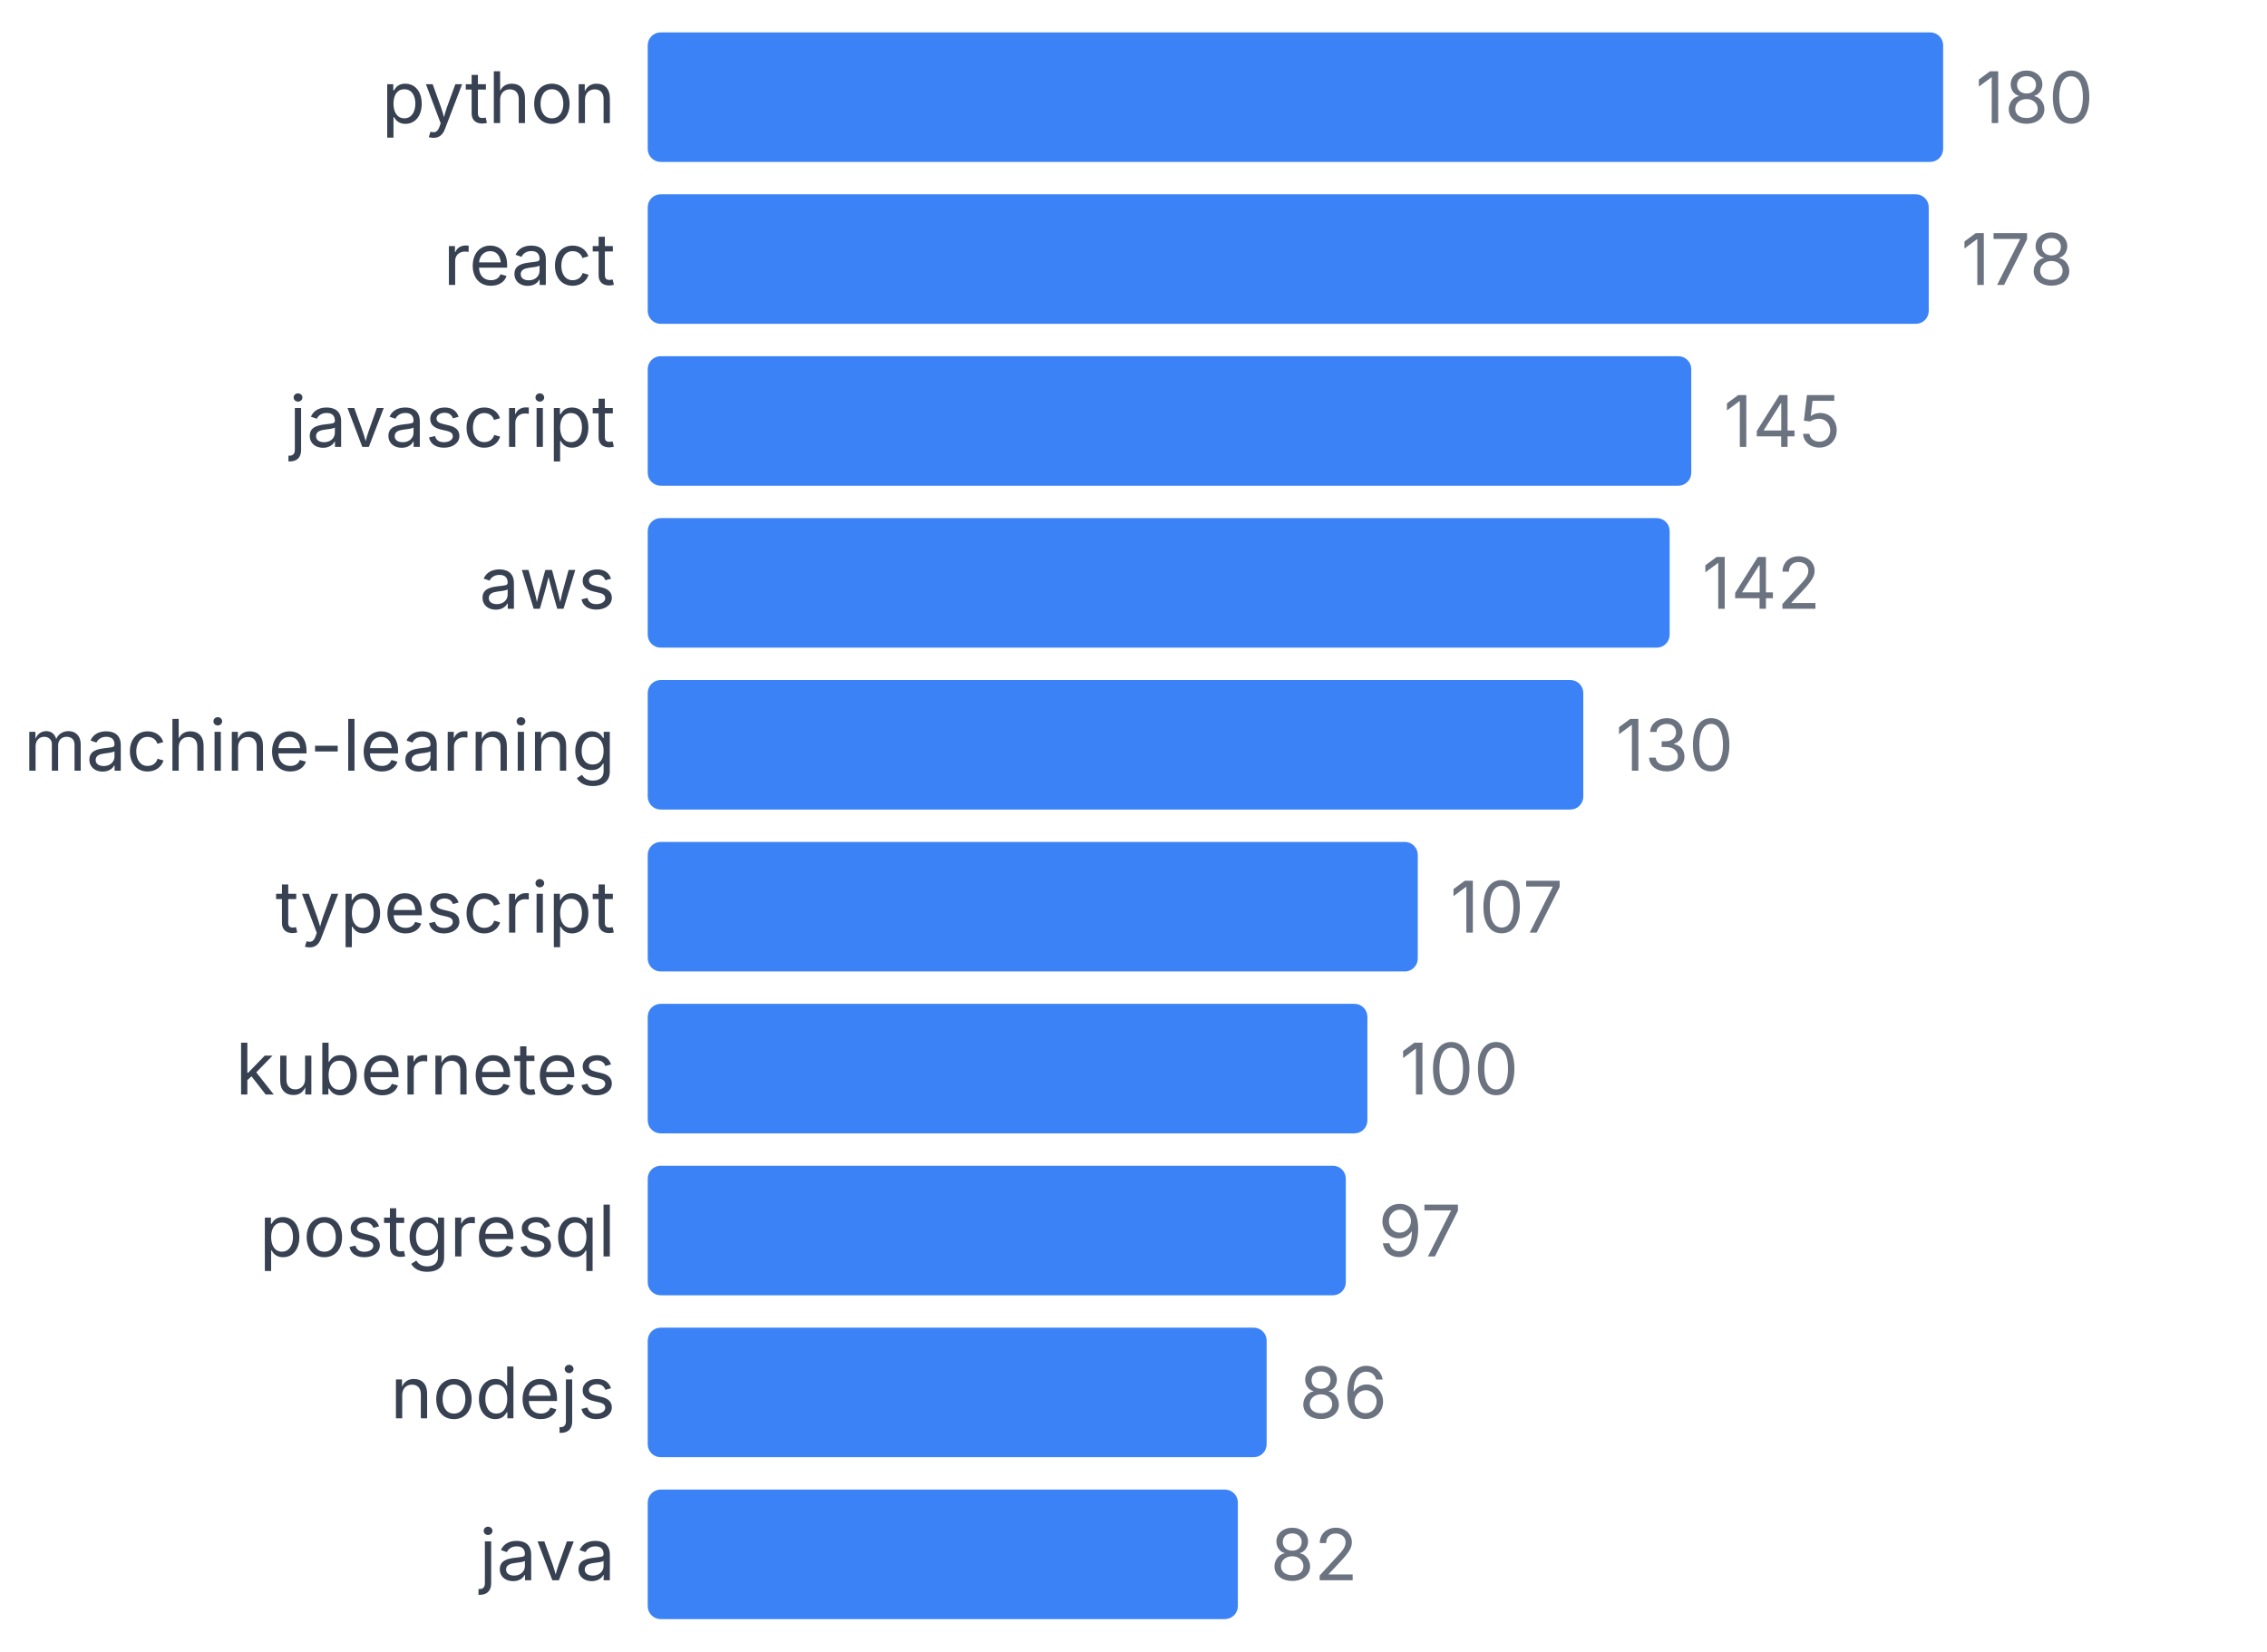
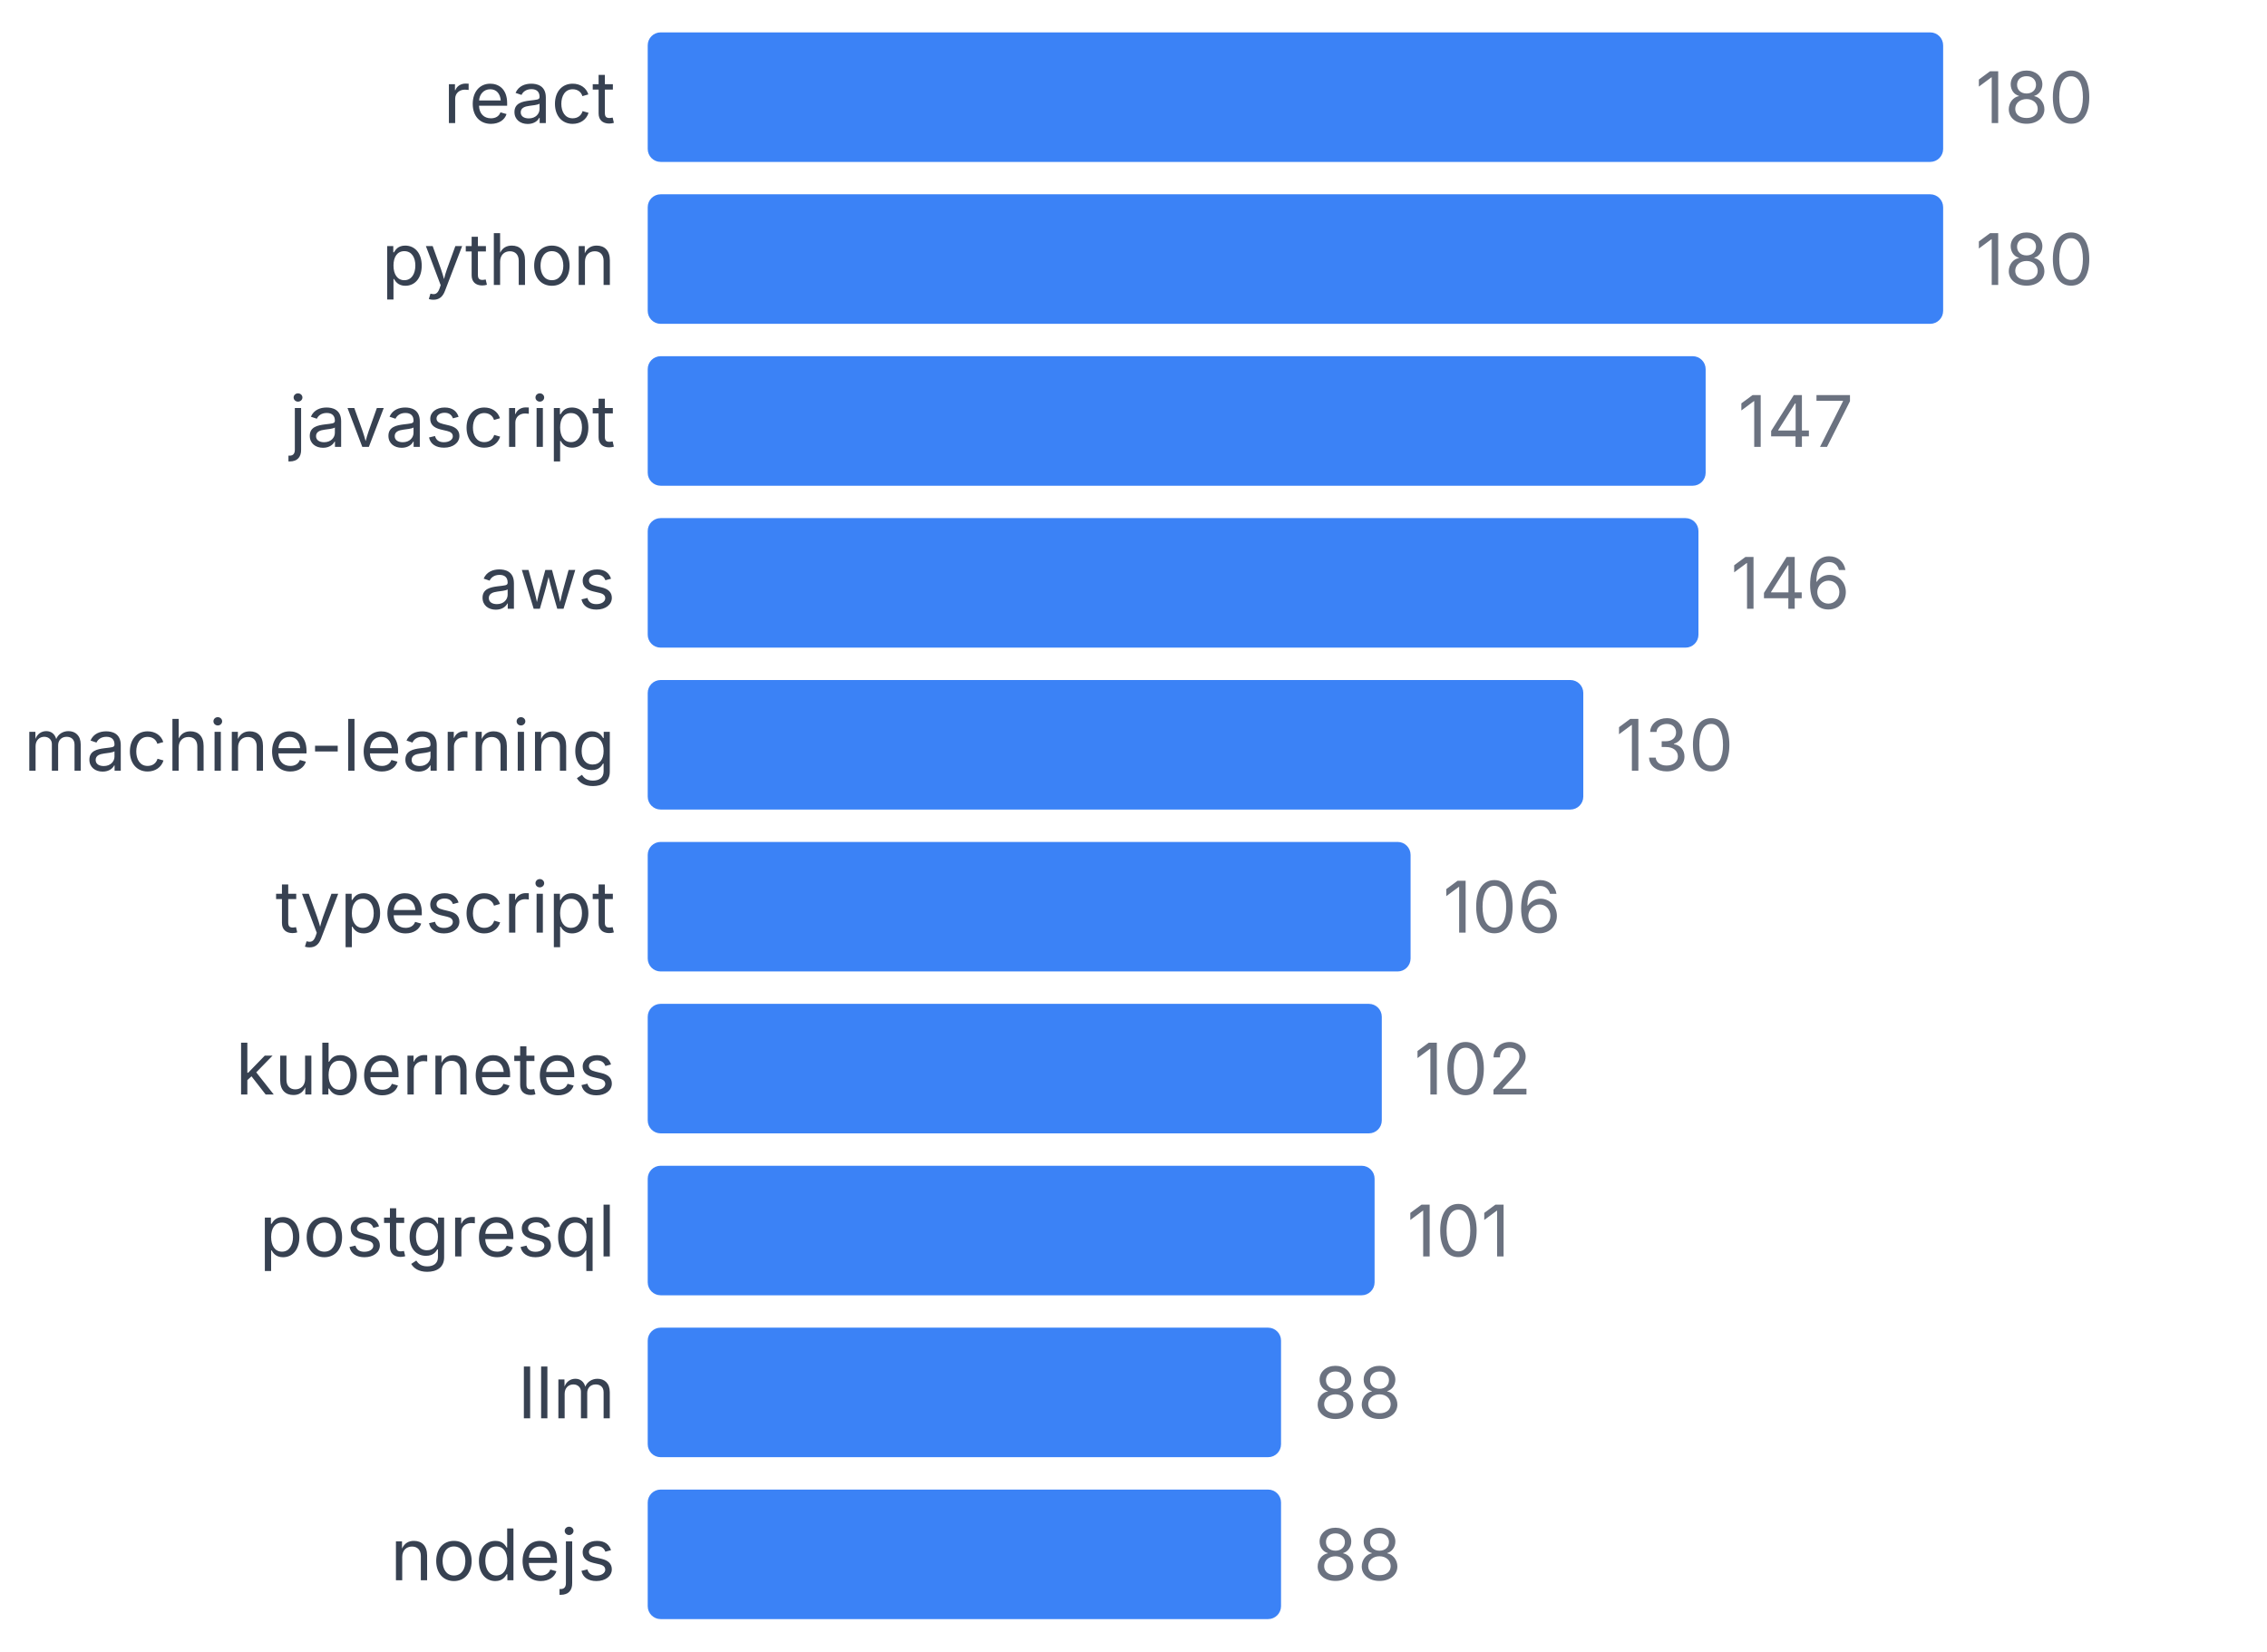
<svg xmlns="http://www.w3.org/2000/svg" width="350" height="255" viewBox="0 0 350 255">
  <style>
    text { font-family: system-ui, -apple-system, sans-serif; }
  </style>
-   <text x="95" y="19" text-anchor="end" font-size="11" fill="#374151">python</text>
+   <text x="95" y="19" text-anchor="end" font-size="11" fill="#374151">react</text>
  <rect x="100" y="5" width="200" height="20" fill="#3b82f6" rx="2" />
  <text x="305" y="19" font-size="11" fill="#6b7280">180</text>
-   <text x="95" y="44" text-anchor="end" font-size="11" fill="#374151">react</text>
-   <rect x="100" y="30" width="197.778" height="20" fill="#3b82f6" rx="2" />
-   <text x="302.778" y="44" font-size="11" fill="#6b7280">178</text>
+   <text x="95" y="44" text-anchor="end" font-size="11" fill="#374151">python</text>
+   <rect x="100" y="30" width="200" height="20" fill="#3b82f6" rx="2" />
+   <text x="305" y="44" font-size="11" fill="#6b7280">180</text>
  <text x="95" y="69" text-anchor="end" font-size="11" fill="#374151">javascript</text>
-   <rect x="100" y="55" width="161.111" height="20" fill="#3b82f6" rx="2" />
-   <text x="266.111" y="69" font-size="11" fill="#6b7280">145</text>
+   <rect x="100" y="55" width="163.333" height="20" fill="#3b82f6" rx="2" />
+   <text x="268.333" y="69" font-size="11" fill="#6b7280">147</text>
  <text x="95" y="94" text-anchor="end" font-size="11" fill="#374151">aws</text>
-   <rect x="100" y="80" width="157.778" height="20" fill="#3b82f6" rx="2" />
-   <text x="262.778" y="94" font-size="11" fill="#6b7280">142</text>
+   <rect x="100" y="80" width="162.222" height="20" fill="#3b82f6" rx="2" />
+   <text x="267.222" y="94" font-size="11" fill="#6b7280">146</text>
  <text x="95" y="119" text-anchor="end" font-size="11" fill="#374151">machine-learning</text>
  <rect x="100" y="105" width="144.444" height="20" fill="#3b82f6" rx="2" />
  <text x="249.444" y="119" font-size="11" fill="#6b7280">130</text>
  <text x="95" y="144" text-anchor="end" font-size="11" fill="#374151">typescript</text>
-   <rect x="100" y="130" width="118.889" height="20" fill="#3b82f6" rx="2" />
-   <text x="223.889" y="144" font-size="11" fill="#6b7280">107</text>
+   <rect x="100" y="130" width="117.778" height="20" fill="#3b82f6" rx="2" />
+   <text x="222.778" y="144" font-size="11" fill="#6b7280">106</text>
  <text x="95" y="169" text-anchor="end" font-size="11" fill="#374151">kubernetes</text>
-   <rect x="100" y="155" width="111.111" height="20" fill="#3b82f6" rx="2" />
-   <text x="216.111" y="169" font-size="11" fill="#6b7280">100</text>
+   <rect x="100" y="155" width="113.333" height="20" fill="#3b82f6" rx="2" />
+   <text x="218.333" y="169" font-size="11" fill="#6b7280">102</text>
  <text x="95" y="194" text-anchor="end" font-size="11" fill="#374151">postgresql</text>
-   <rect x="100" y="180" width="107.778" height="20" fill="#3b82f6" rx="2" />
-   <text x="212.778" y="194" font-size="11" fill="#6b7280">97</text>
-   <text x="95" y="219" text-anchor="end" font-size="11" fill="#374151">nodejs</text>
-   <rect x="100" y="205" width="95.556" height="20" fill="#3b82f6" rx="2" />
-   <text x="200.556" y="219" font-size="11" fill="#6b7280">86</text>
-   <text x="95" y="244" text-anchor="end" font-size="11" fill="#374151">java</text>
-   <rect x="100" y="230" width="91.111" height="20" fill="#3b82f6" rx="2" />
-   <text x="196.111" y="244" font-size="11" fill="#6b7280">82</text>
+   <rect x="100" y="180" width="112.222" height="20" fill="#3b82f6" rx="2" />
+   <text x="217.222" y="194" font-size="11" fill="#6b7280">101</text>
+   <text x="95" y="219" text-anchor="end" font-size="11" fill="#374151">llm</text>
+   <rect x="100" y="205" width="97.778" height="20" fill="#3b82f6" rx="2" />
+   <text x="202.778" y="219" font-size="11" fill="#6b7280">88</text>
+   <text x="95" y="244" text-anchor="end" font-size="11" fill="#374151">nodejs</text>
+   <rect x="100" y="230" width="97.778" height="20" fill="#3b82f6" rx="2" />
+   <text x="202.778" y="244" font-size="11" fill="#6b7280">88</text>
</svg>
